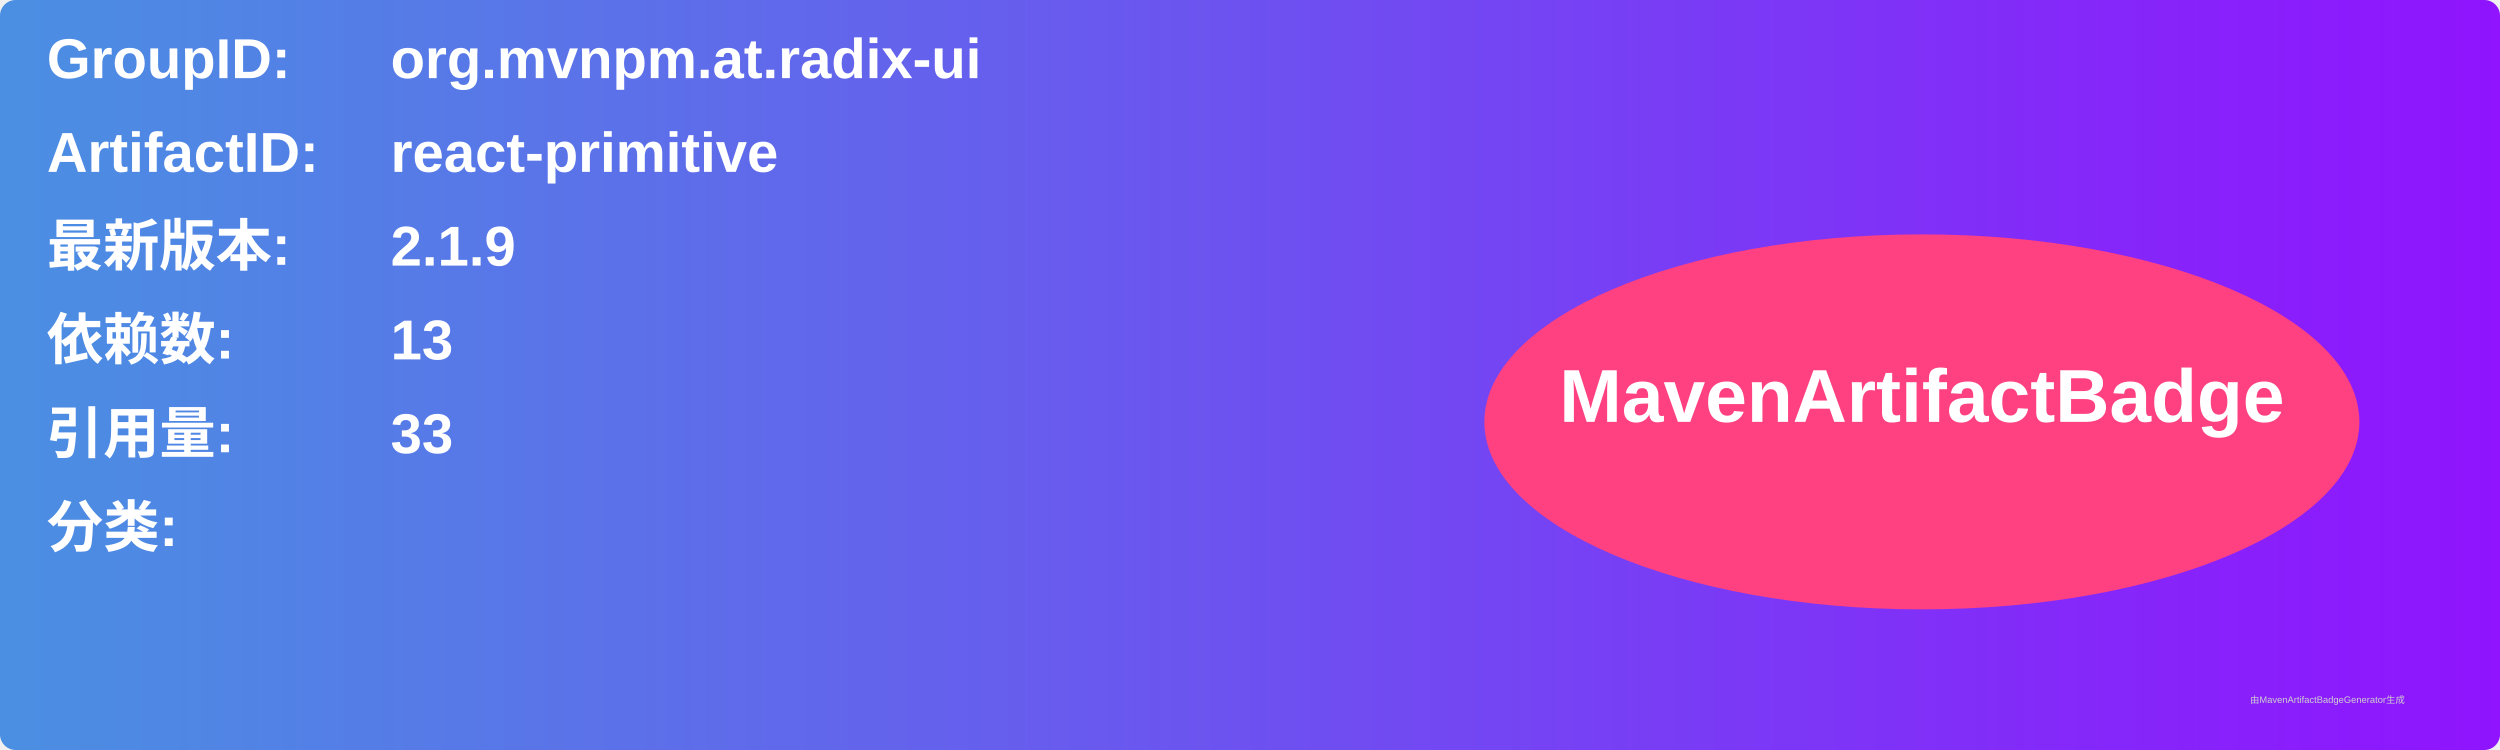
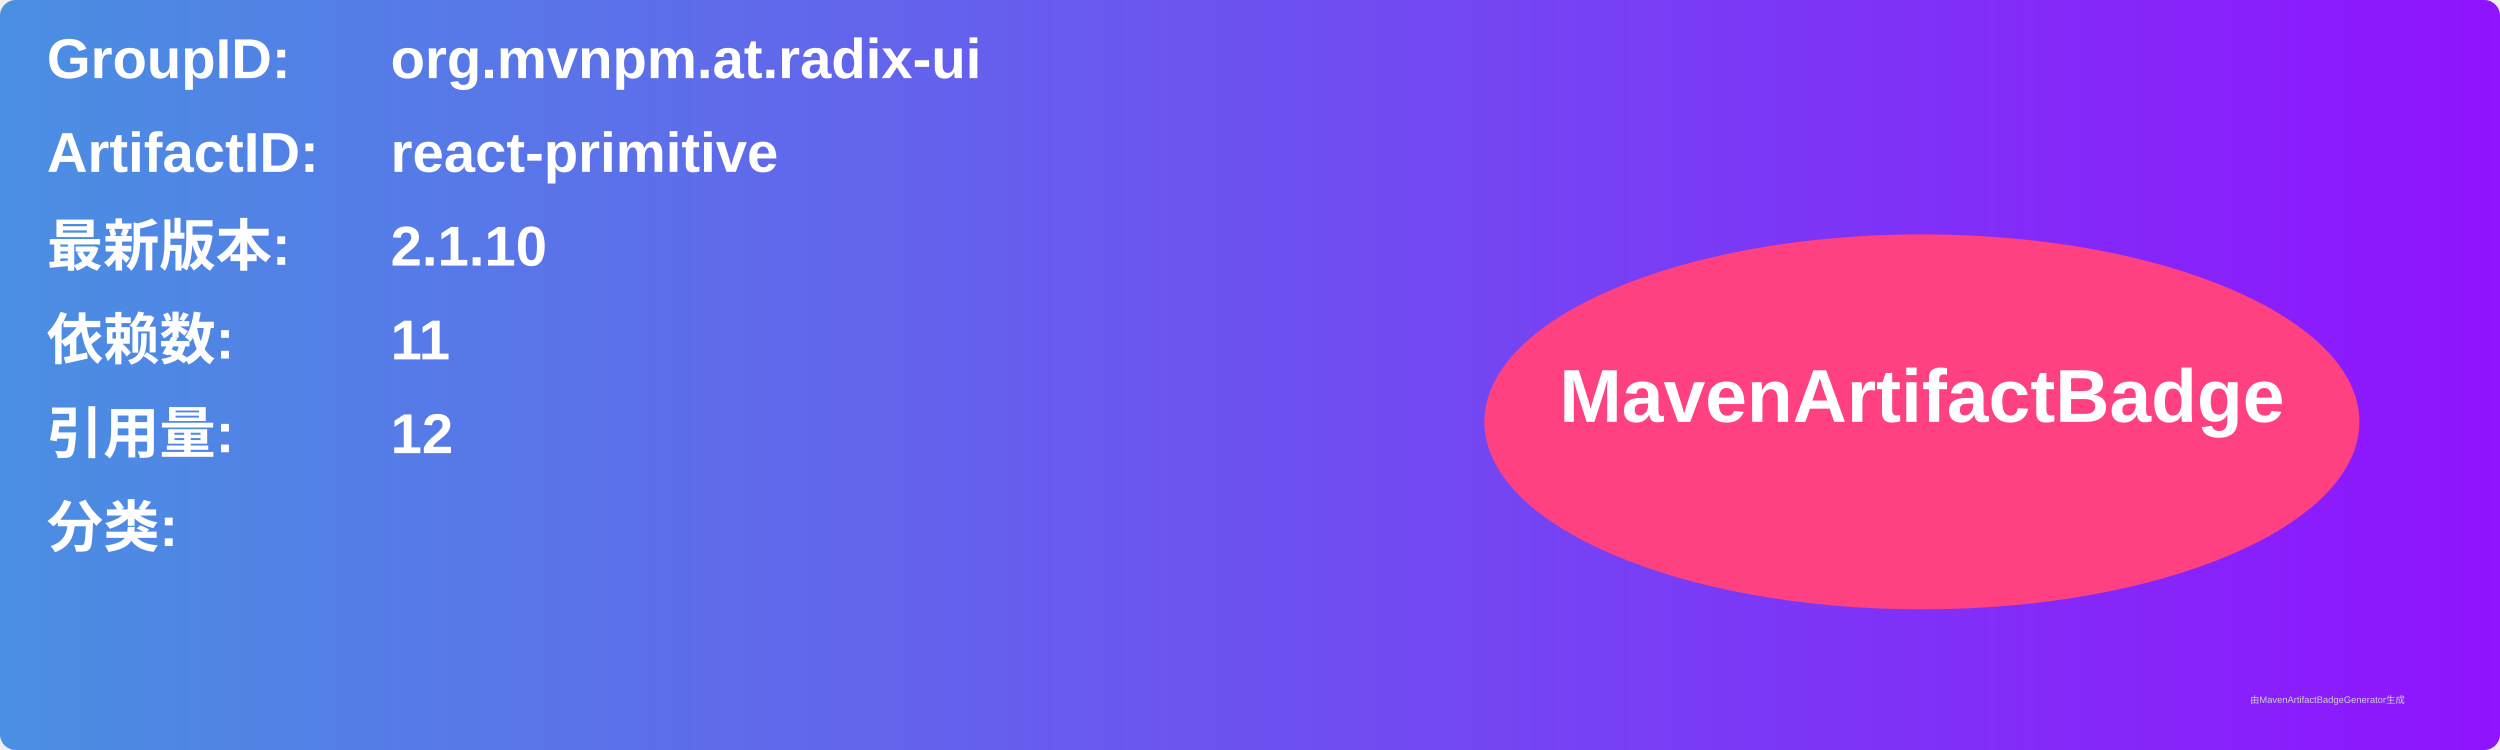
<svg xmlns="http://www.w3.org/2000/svg" width="800" height="240" viewBox="0 0 800 240">
  <linearGradient id="grad" x1="0%" y1="0%" x2="100%" y2="0%">
    <stop offset="0%" stop-color="#4a90e2" />
    <stop offset="100%" stop-color="#9013fe" />
  </linearGradient>
  <rect width="100%" height="100%" rx="5" ry="5" fill="url(#grad)" />
  <g transform="translate(15, 15)">
    <text x="0" y="10" font-family="Arial" font-size="18" fill="white" font-weight="bold" width="260">GroupID:</text>
    <text x="110" y="10" font-family="Arial" font-size="18" fill="white" font-weight="bold" width="460">org.mvnpm.at.radix-ui</text>
    <text x="0" y="40" font-family="Arial" font-size="18" fill="white" font-weight="bold" width="260">ArtifactID:</text>
    <text x="110" y="40" font-family="Arial" font-size="18" fill="white" font-weight="bold" width="460">react-primitive</text>
    <text x="0" y="70" font-family="Arial" font-size="18" fill="white" font-weight="bold">最新版本:</text>
    <text x="110" y="70" font-family="Arial" font-size="18" fill="white" font-weight="bold">
-       <tspan font-weight="bold">2.1.9</tspan>
+       <tspan font-weight="bold">2.1.10</tspan>
    </text>
    <text x="0" y="100" font-family="Arial" font-size="18" fill="white" font-weight="bold">依赖数: </text>
    <text x="110" y="100" font-family="Arial" font-size="18" fill="white">
-       <tspan font-weight="bold">13</tspan>
+       <tspan font-weight="bold">11</tspan>
    </text>
    <text x="0" y="130" font-family="Arial" font-size="18" fill="white" font-weight="bold">引用量: </text>
    <text x="110" y="130" font-family="Arial" font-size="18" fill="white">
-       <tspan font-weight="bold">33</tspan>
+       <tspan font-weight="bold">12</tspan>
    </text>
    <text x="0" y="160" font-family="Arial" font-size="18" fill="white" font-weight="bold">分类:</text>
    <text x="10" y="190" font-family="Arial" font-size="10" fill="white">
      <tspan font-weight="bold" />
    </text>
    <ellipse cx="600" cy="120" rx="140" ry="60" fill="#ff4081" />
    <text x="600" y="120" text-anchor="middle" font-family="Arial" font-size="24" fill="white" font-weight="bold">MavenArtifactBadge</text>
  </g>
  <text x="720" y="225" font-family="Arial" font-size="3" fill="#d0d0d0">由MavenArtifactBadgeGenerator生成</text>
</svg>
